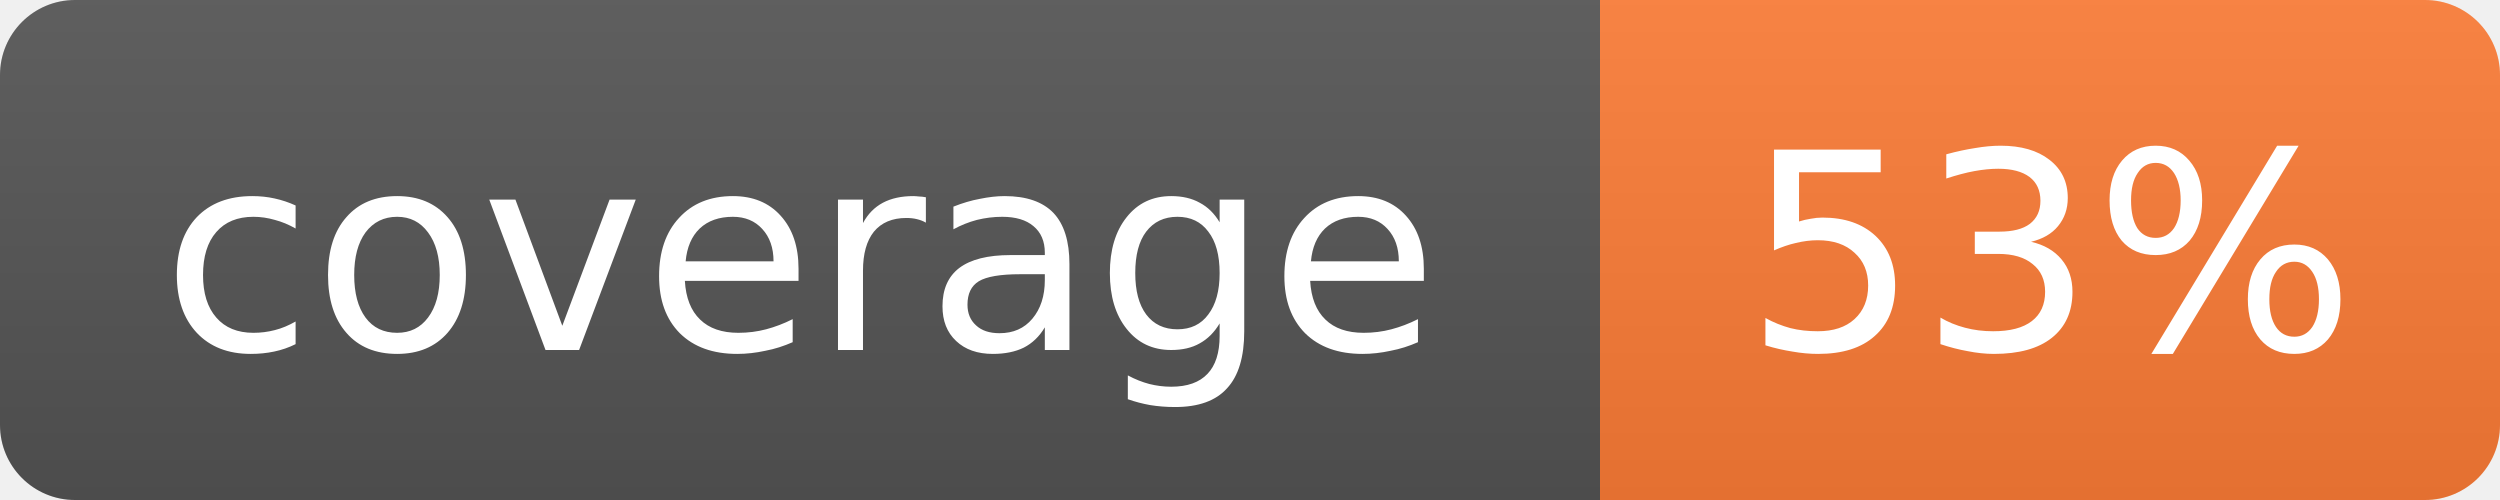
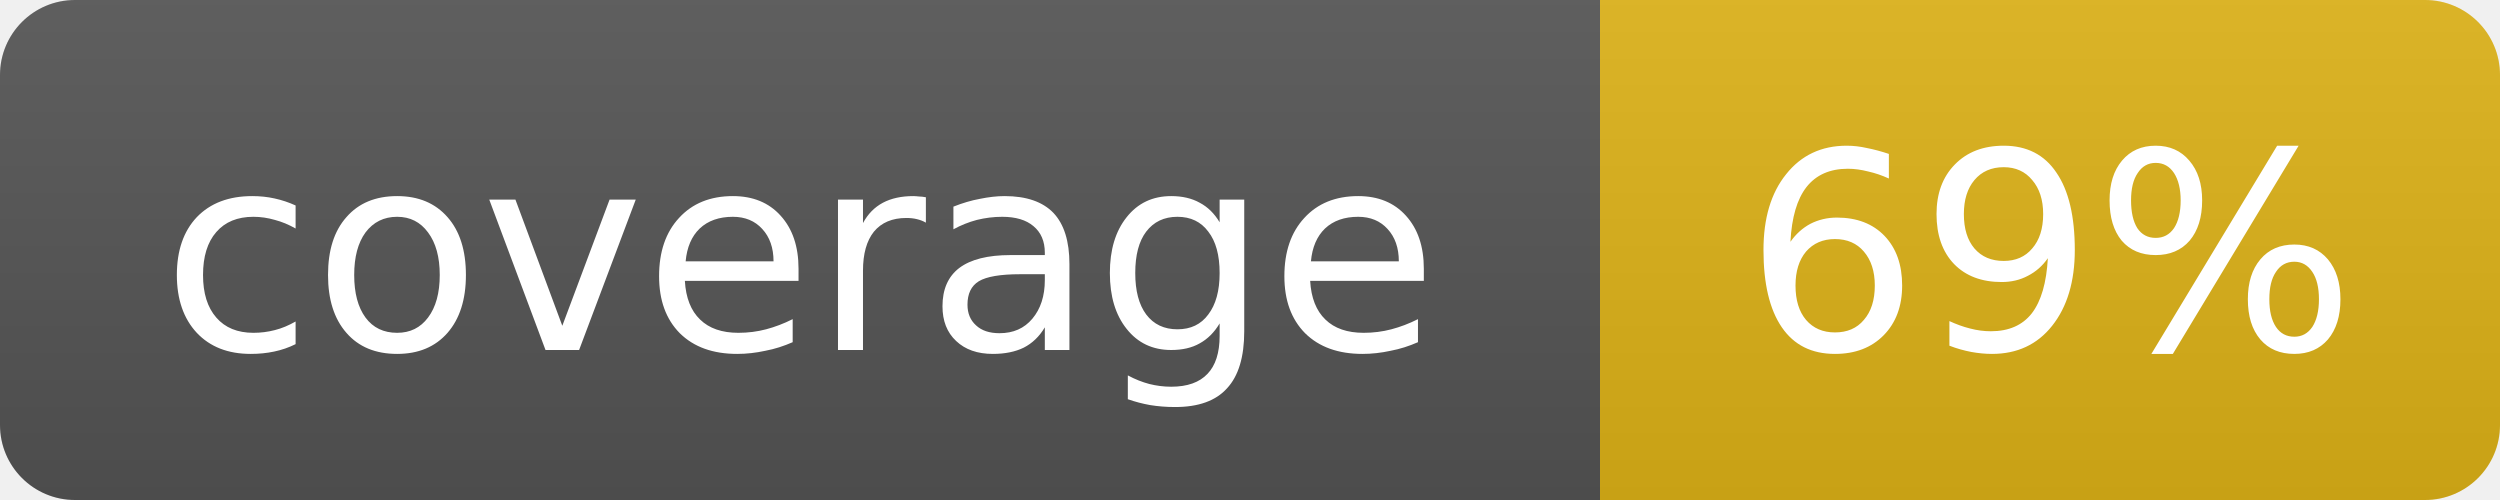
- <svg xmlns="http://www.w3.org/2000/svg" width="100" height="20" role="img" aria-label="coverage: 53%">
+ <svg xmlns="http://www.w3.org/2000/svg" width="100" height="20" role="img" aria-label="coverage: 69%">
  <linearGradient id="s" x2="0" y2="100%">
    <stop offset="0" stop-color="#bbb" stop-opacity=".1" />
    <stop offset="1" stop-opacity=".1" />
  </linearGradient>
  <clipPath id="r">
    <rect width="100" height="20" rx="3" fill="#fff" />
  </clipPath>
  <g clip-path="url(#r)">
    <rect width="64" height="20" fill="#555" />
-     <rect x="64" width="36" height="20" fill="#fe7d37" />
+     <rect x="64" width="36" height="20" fill="#dfb317" />
    <rect width="100" height="20" fill="url(#s)" />
  </g>
  <g fill="#fff" text-anchor="middle" font-family="Verdana,Geneva,DejaVu Sans,sans-serif" font-size="11">
    <text x="32" y="14">coverage</text>
-     <text x="82" y="14">53%</text>
+     <text x="82" y="14">69%</text>
  </g>
</svg>
